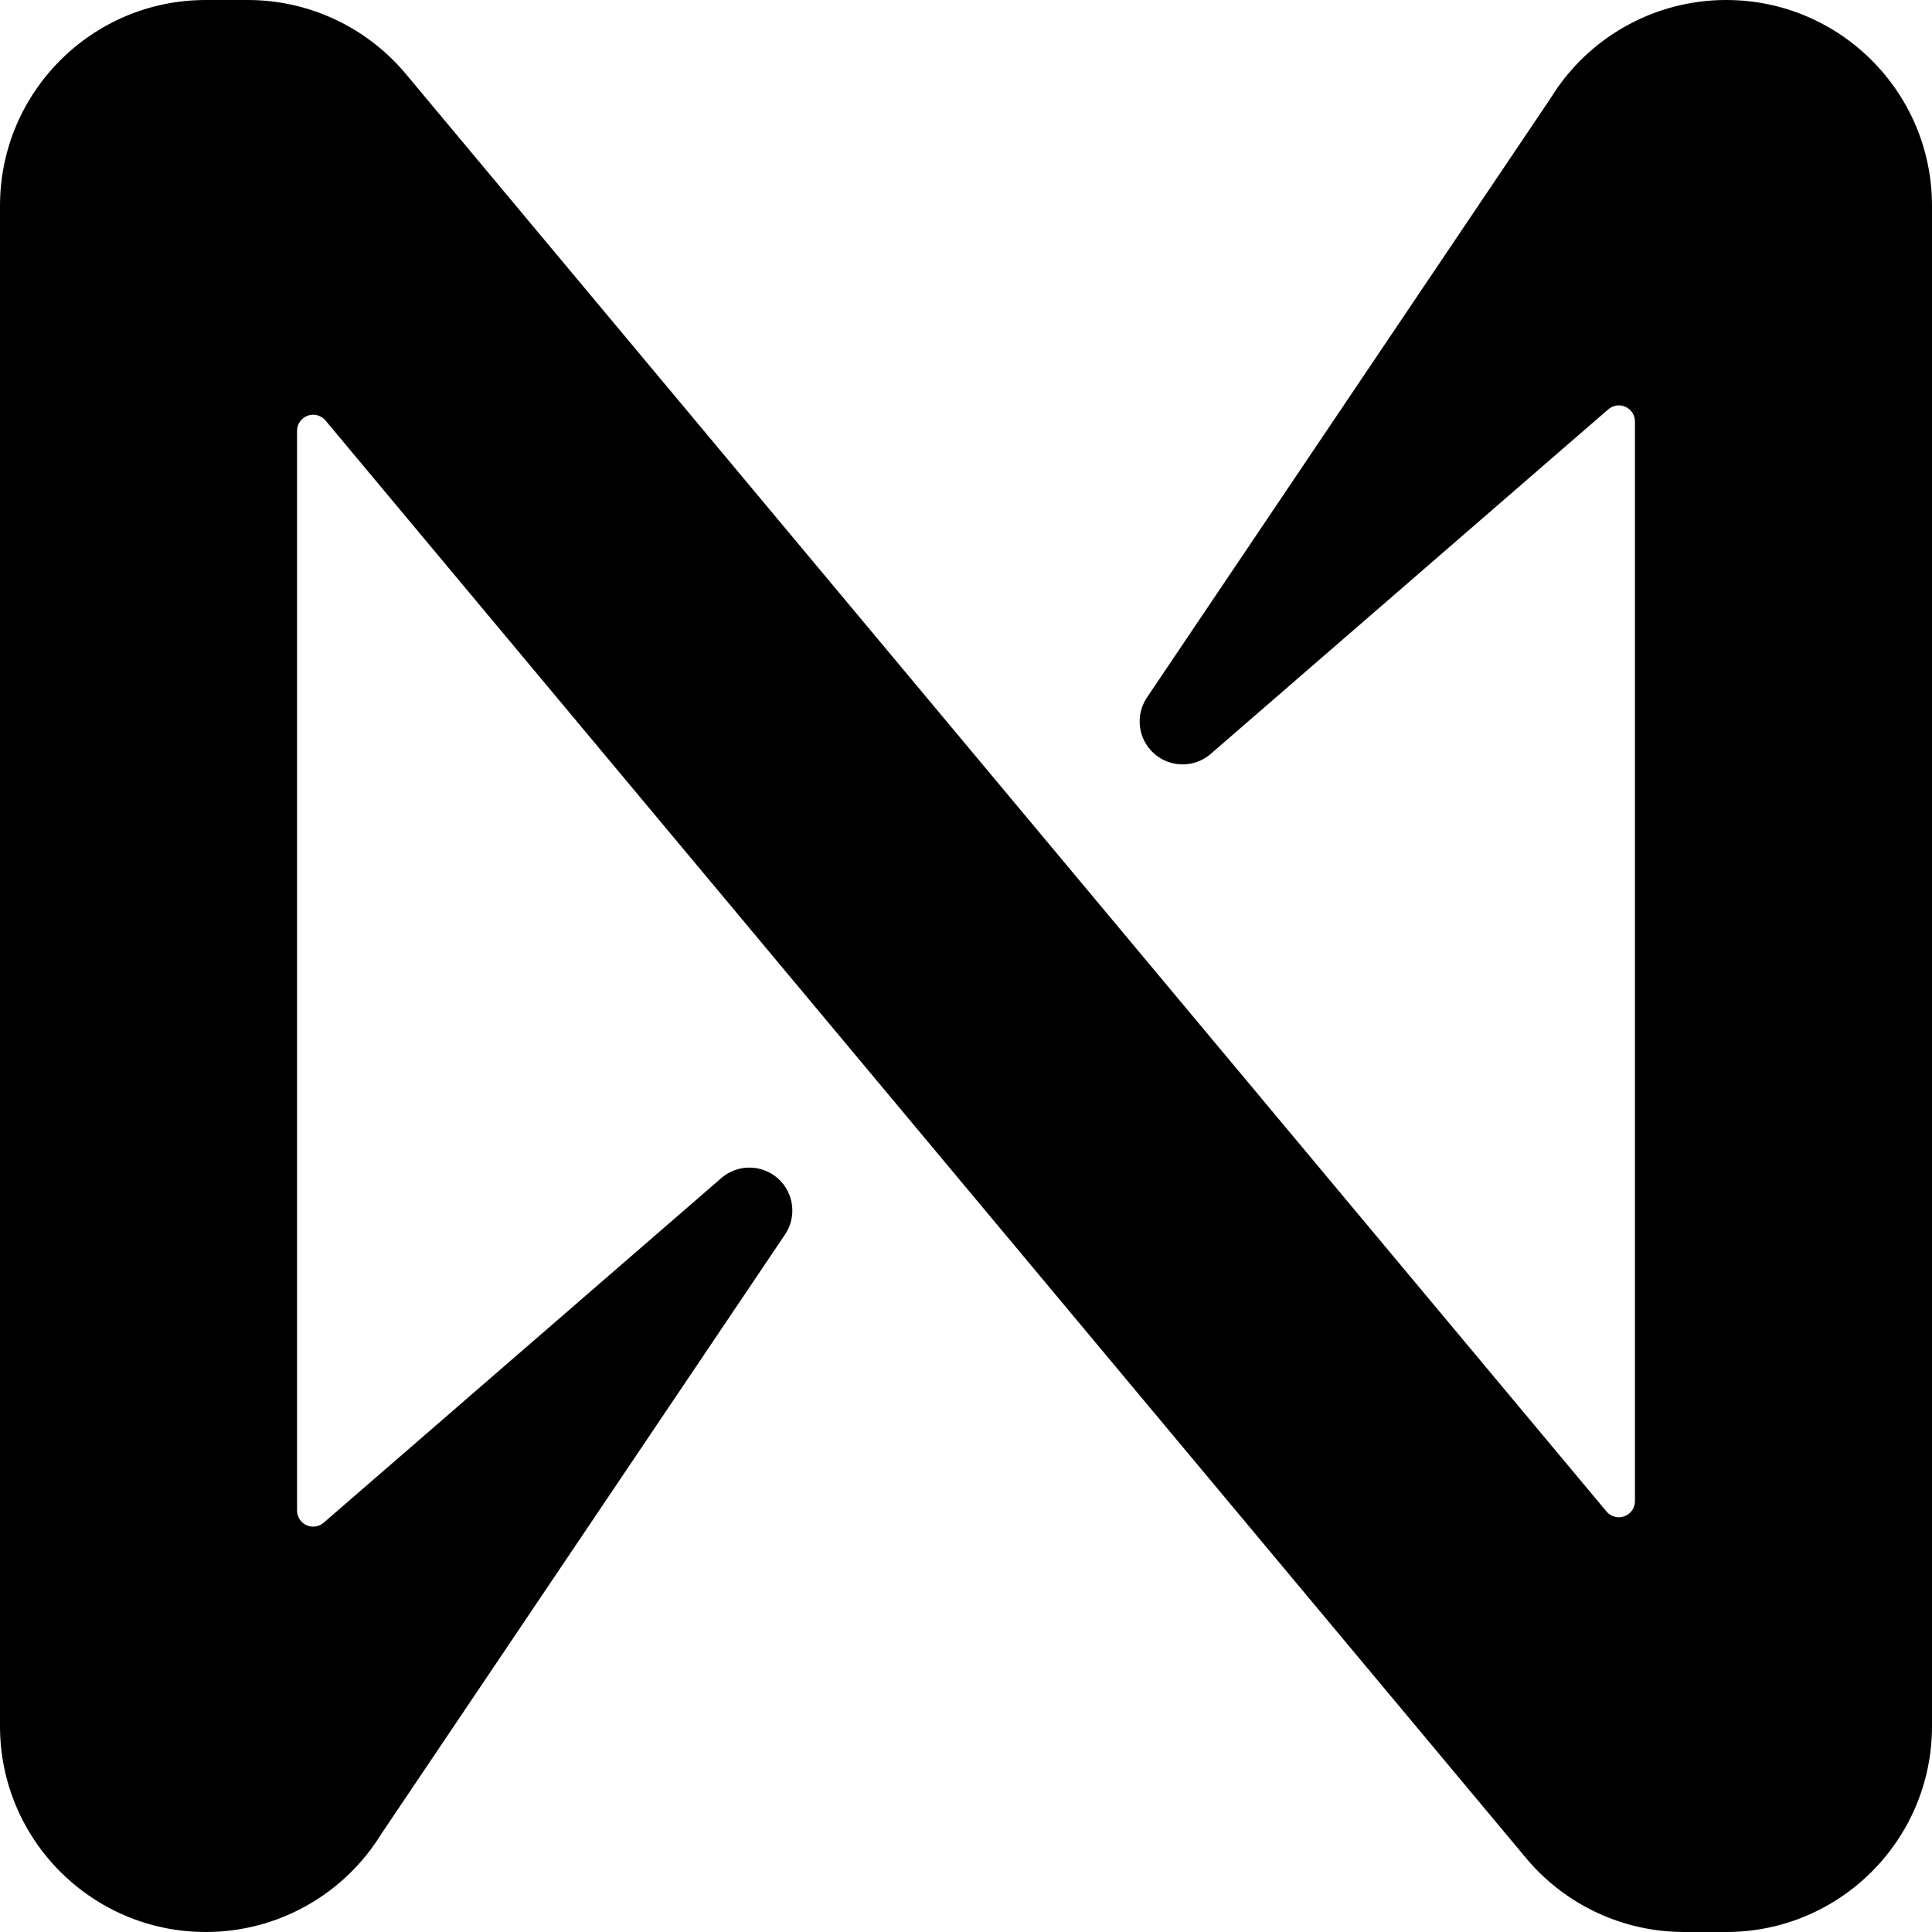
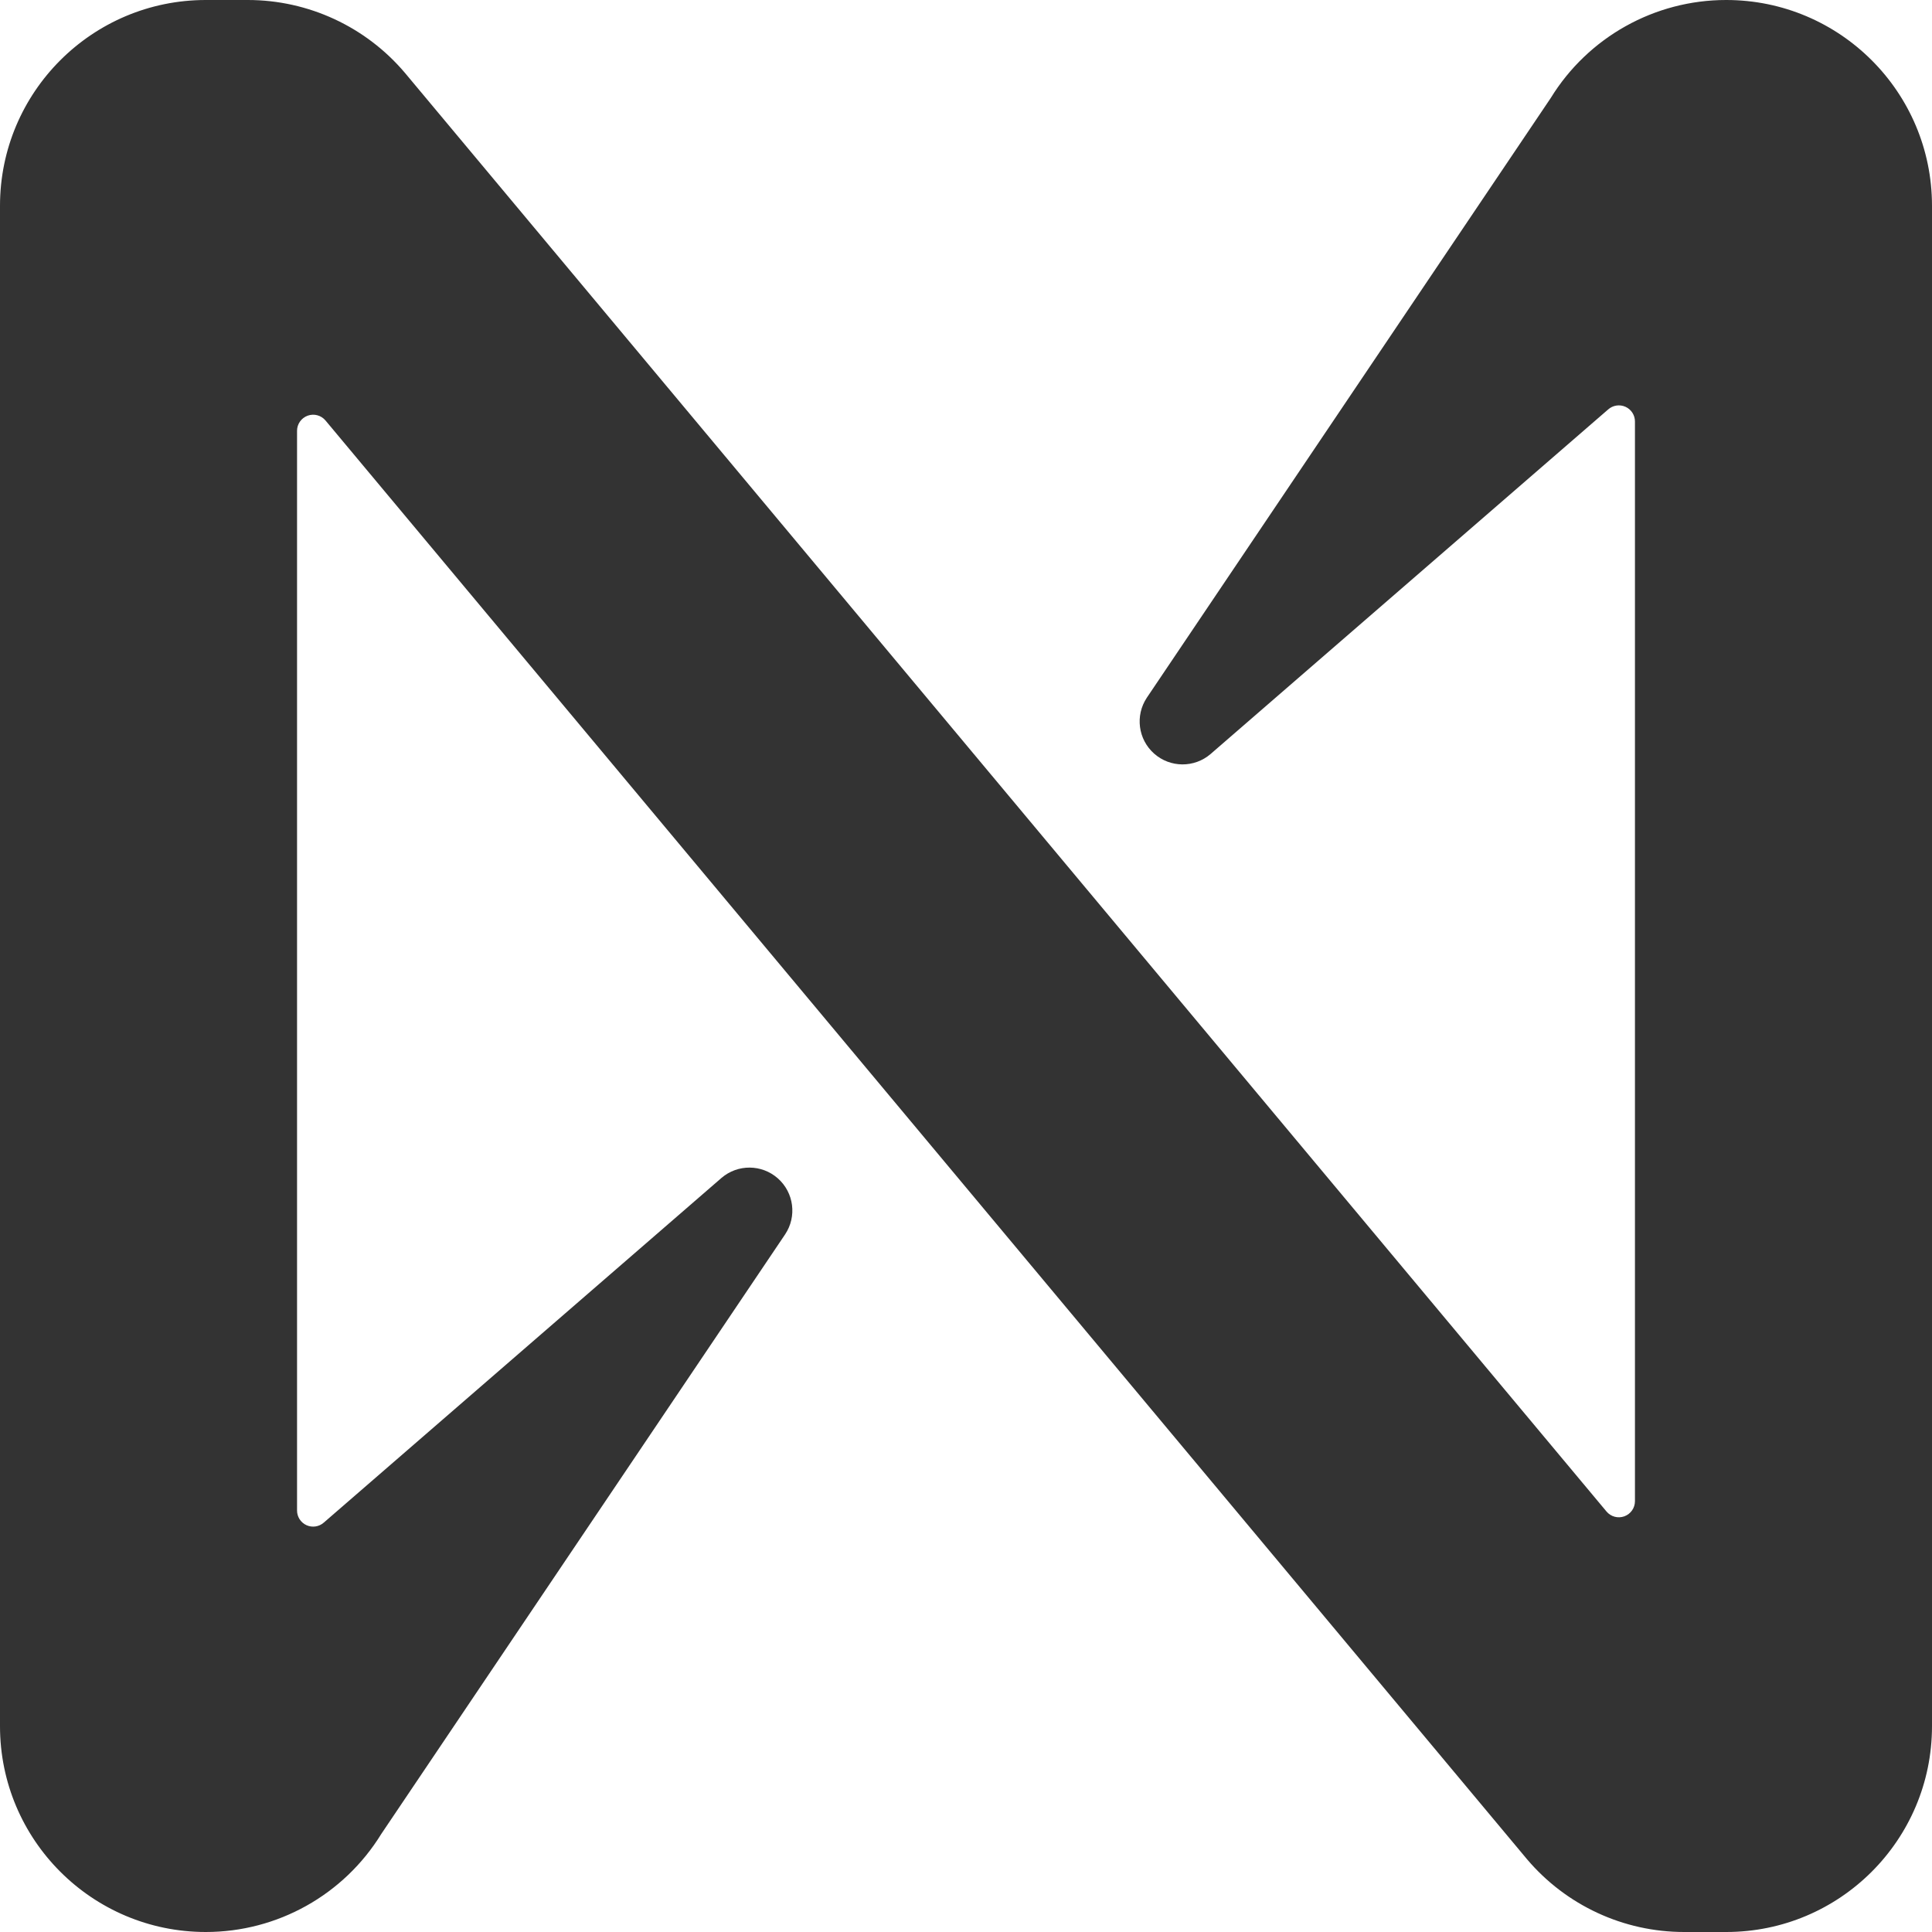
- <svg xmlns="http://www.w3.org/2000/svg" id="Layer_1" data-name="Layer 1" viewBox="0 0 144 144">
+ <svg xmlns="http://www.w3.org/2000/svg" id="Layer_1" data-name="Layer 1" viewBox="0 0 144 144" fill="#333333">
  <path d="M115.58,7.31,85.48,52a3.2,3.2,0,0,0,4.75,4.2l29.63-25.68a1.2,1.2,0,0,1,2,.91v80.46a1.2,1.2,0,0,1-2.12.77L30.18,5.43A15.35,15.35,0,0,0,18.47,0H15.34A15.34,15.34,0,0,0,0,15.34V128.66A15.34,15.34,0,0,0,15.34,144h0a15.35,15.35,0,0,0,13.08-7.31L58.52,92a3.2,3.2,0,0,0-4.75-4.2L24.14,113.48a1.2,1.2,0,0,1-2-.91V32.11a1.2,1.2,0,0,1,2.12-.77l89.55,107.23A15.35,15.35,0,0,0,125.53,144h3.13A15.34,15.34,0,0,0,144,128.66V15.34A15.34,15.34,0,0,0,128.66,0h0A15.35,15.35,0,0,0,115.58,7.31Z" />
</svg>
